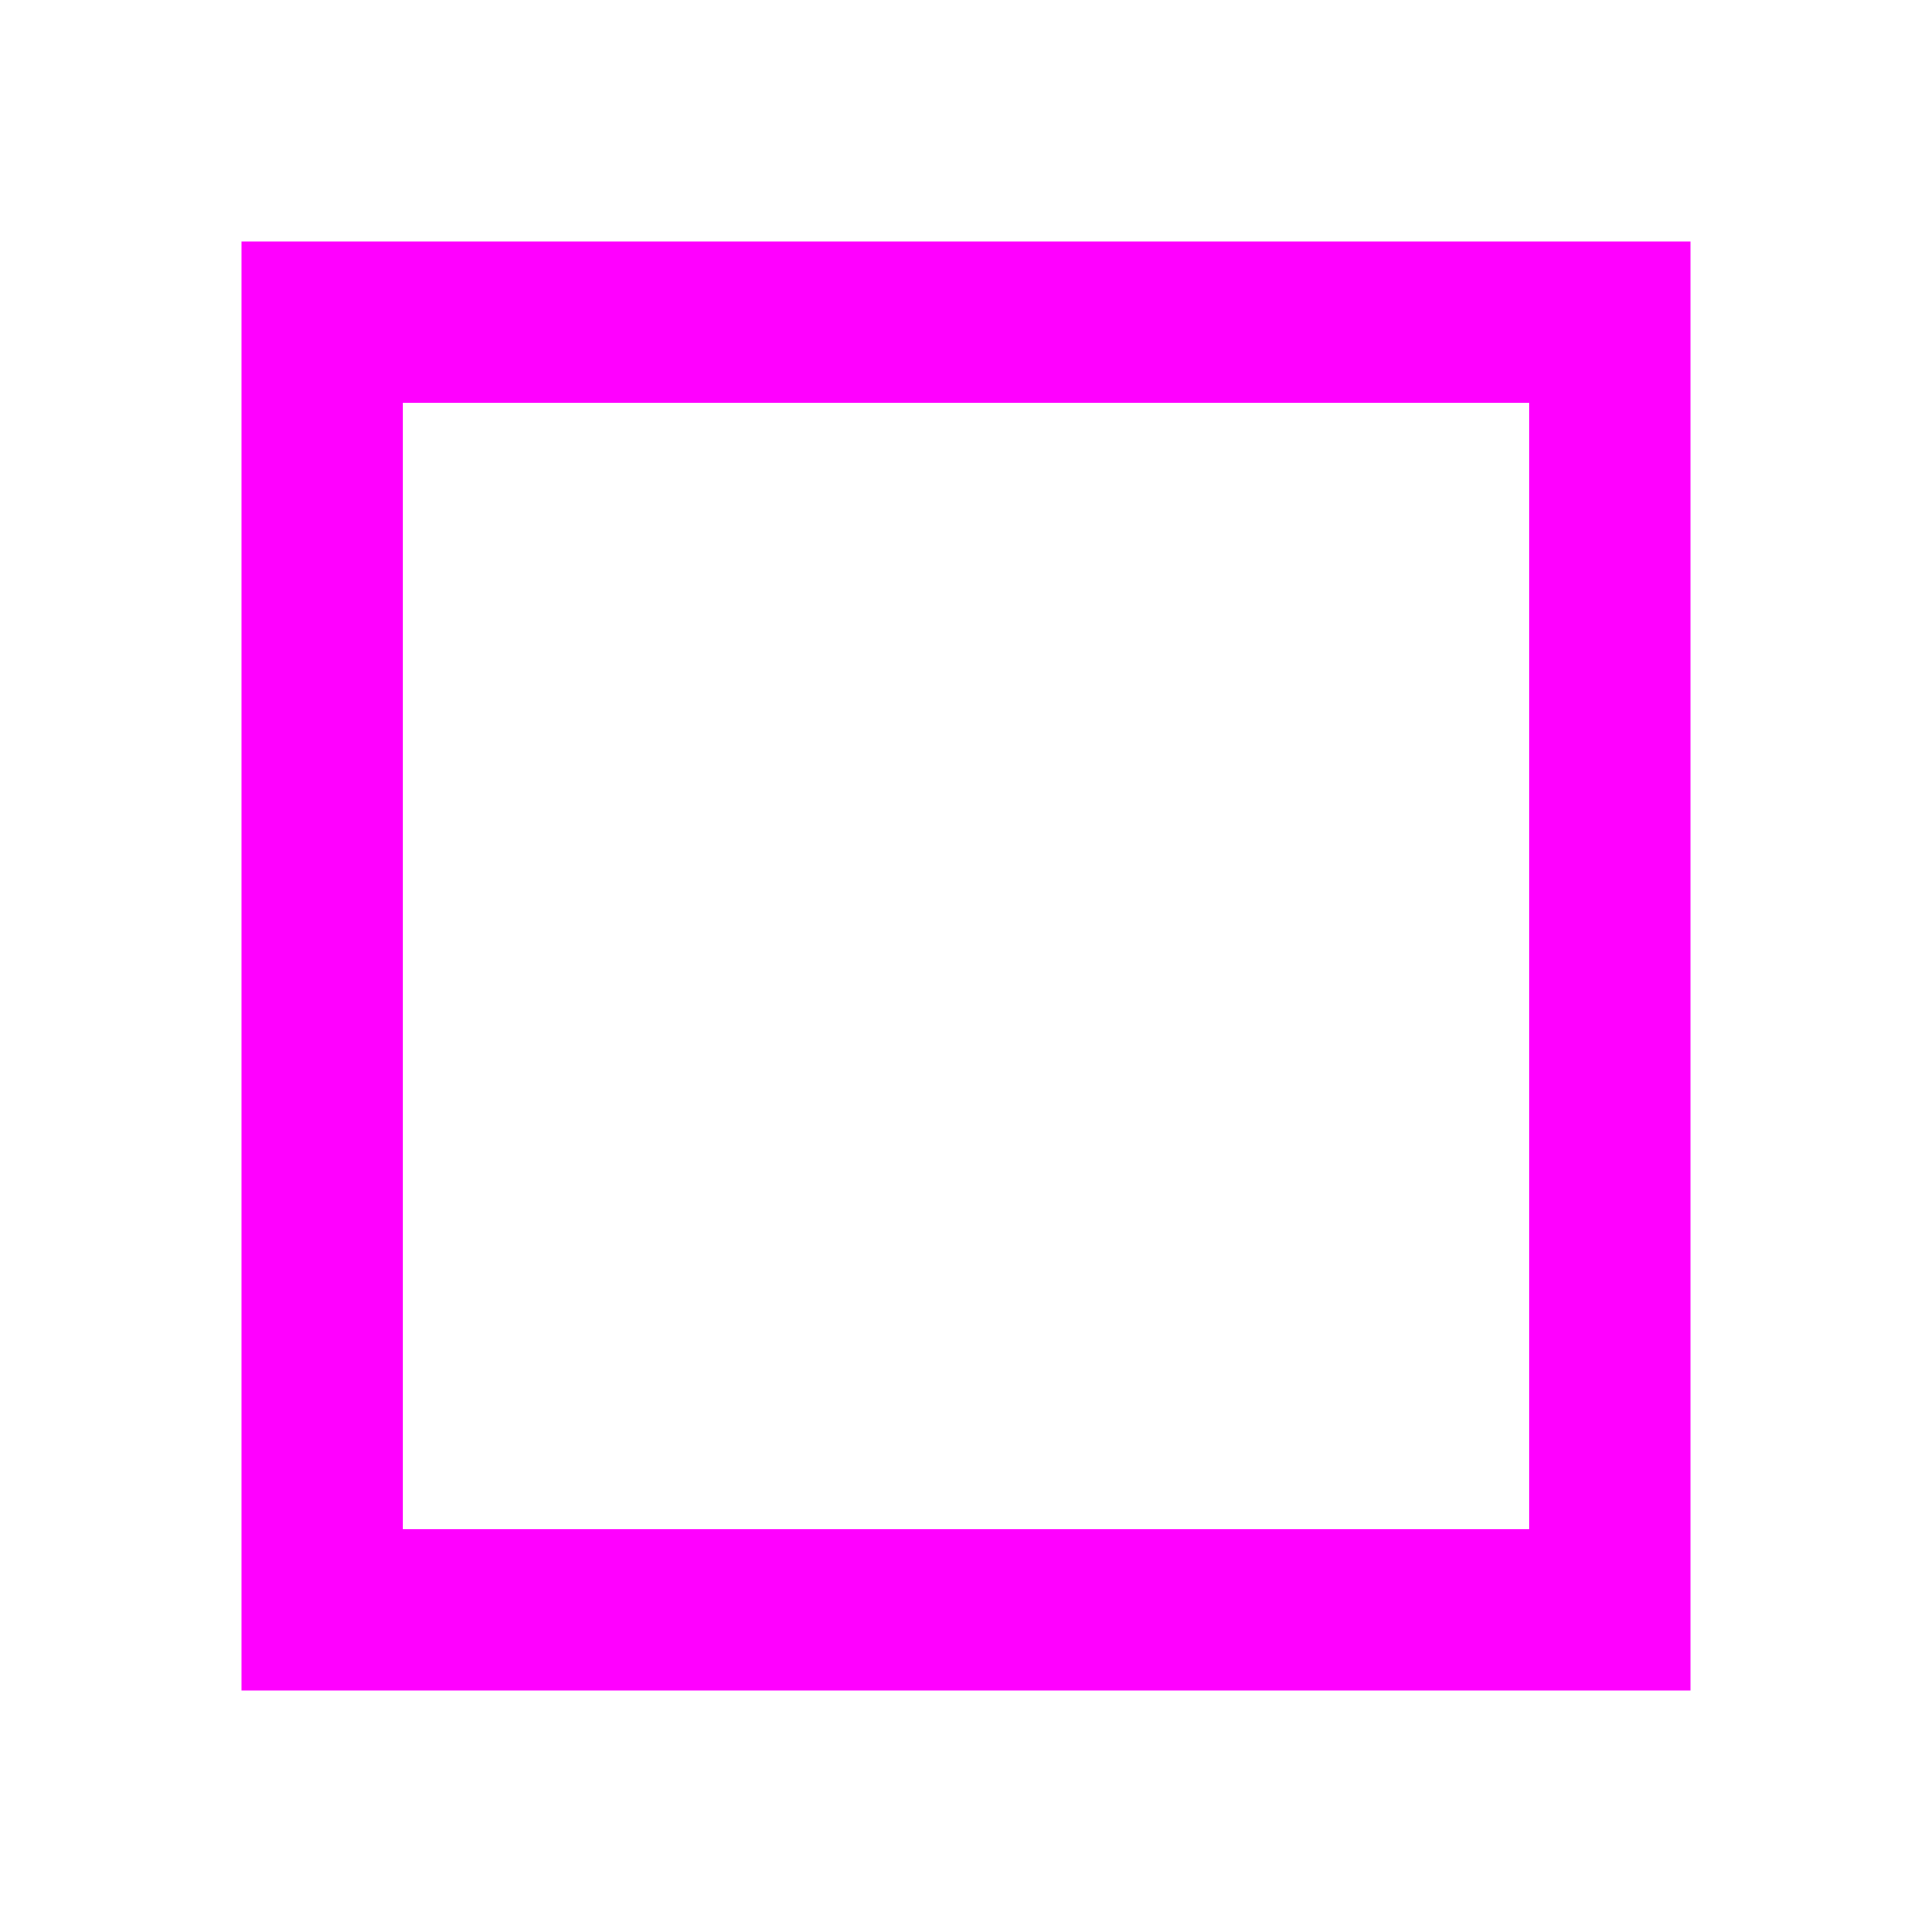
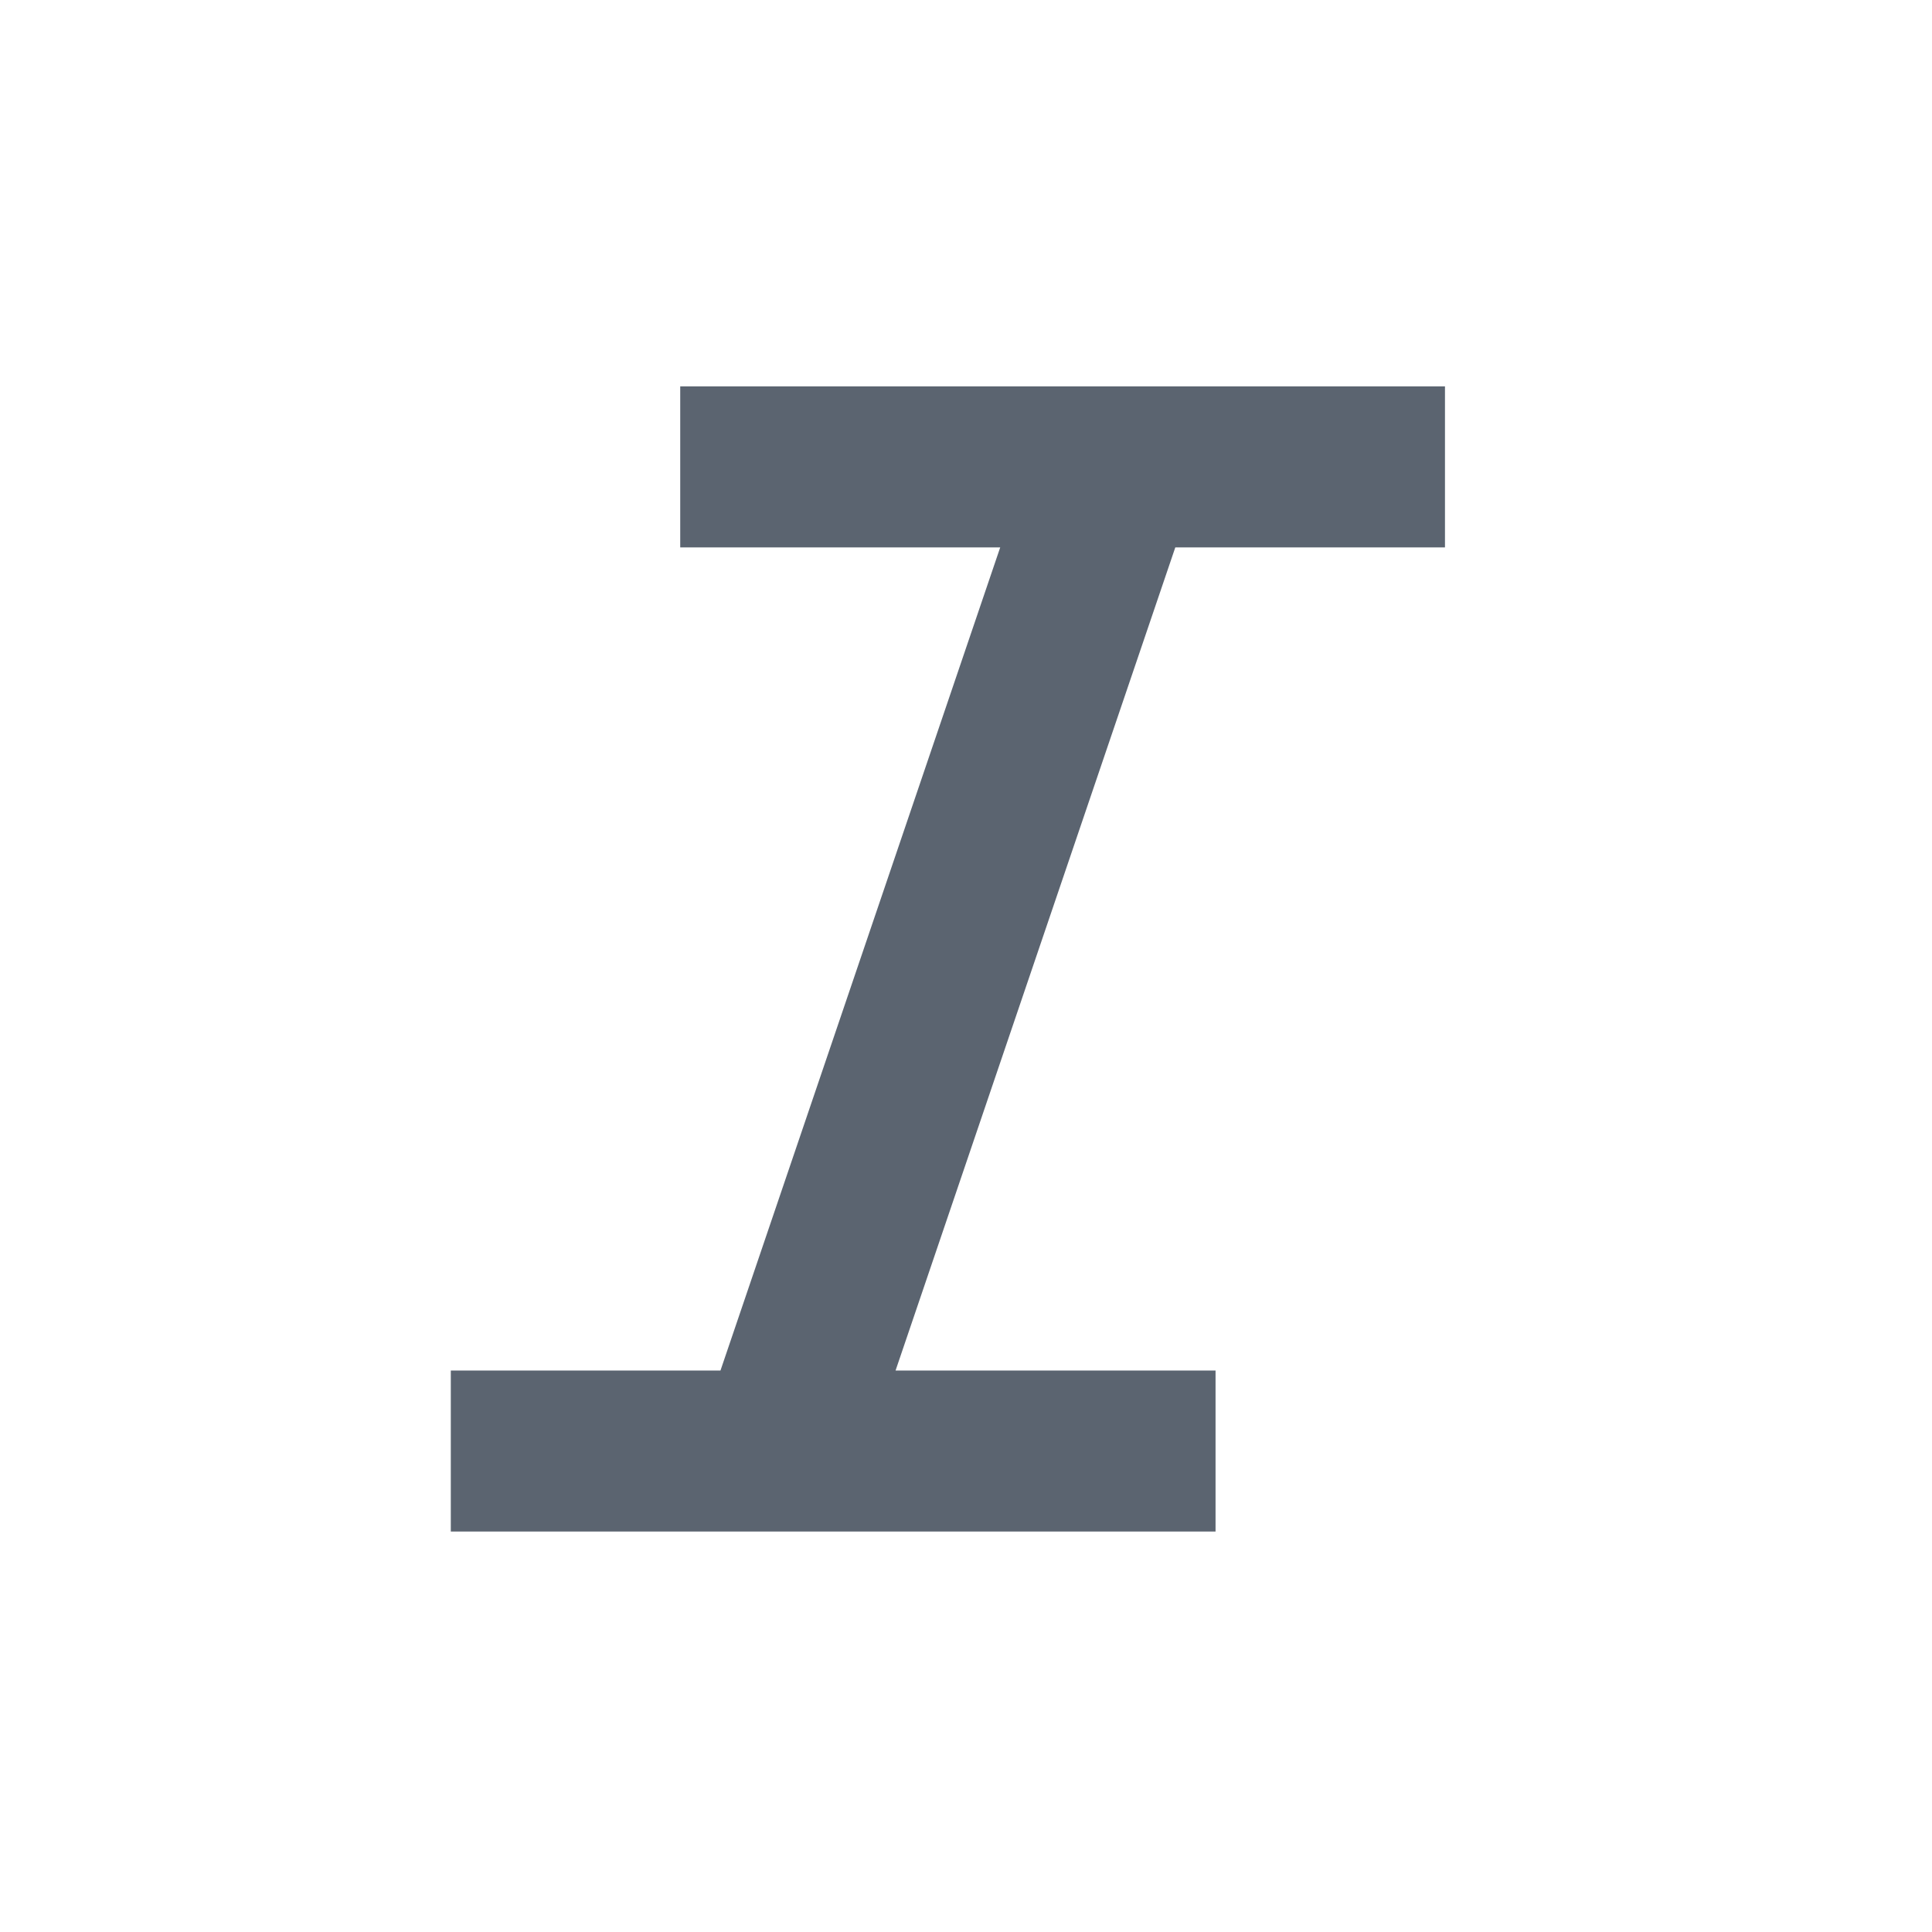
- <svg xmlns="http://www.w3.org/2000/svg" width="24" height="24" viewBox="0 0 24 24">
-   <rect x="4" y="4" width="16" height="16" fill="none" stroke="#f0f" stroke-width="2" />
+ <svg xmlns="http://www.w3.org/2000/svg" width="24" height="24" viewBox="0 0 24 24" fill="#5b6470">
+   <path d="M5.6 19.025V17.025H8.95L12.425 6.8H8.45V4.8H17.95V6.8H14.6L11.125 17.025H15.1V19.025H5.6Z" />
</svg>
